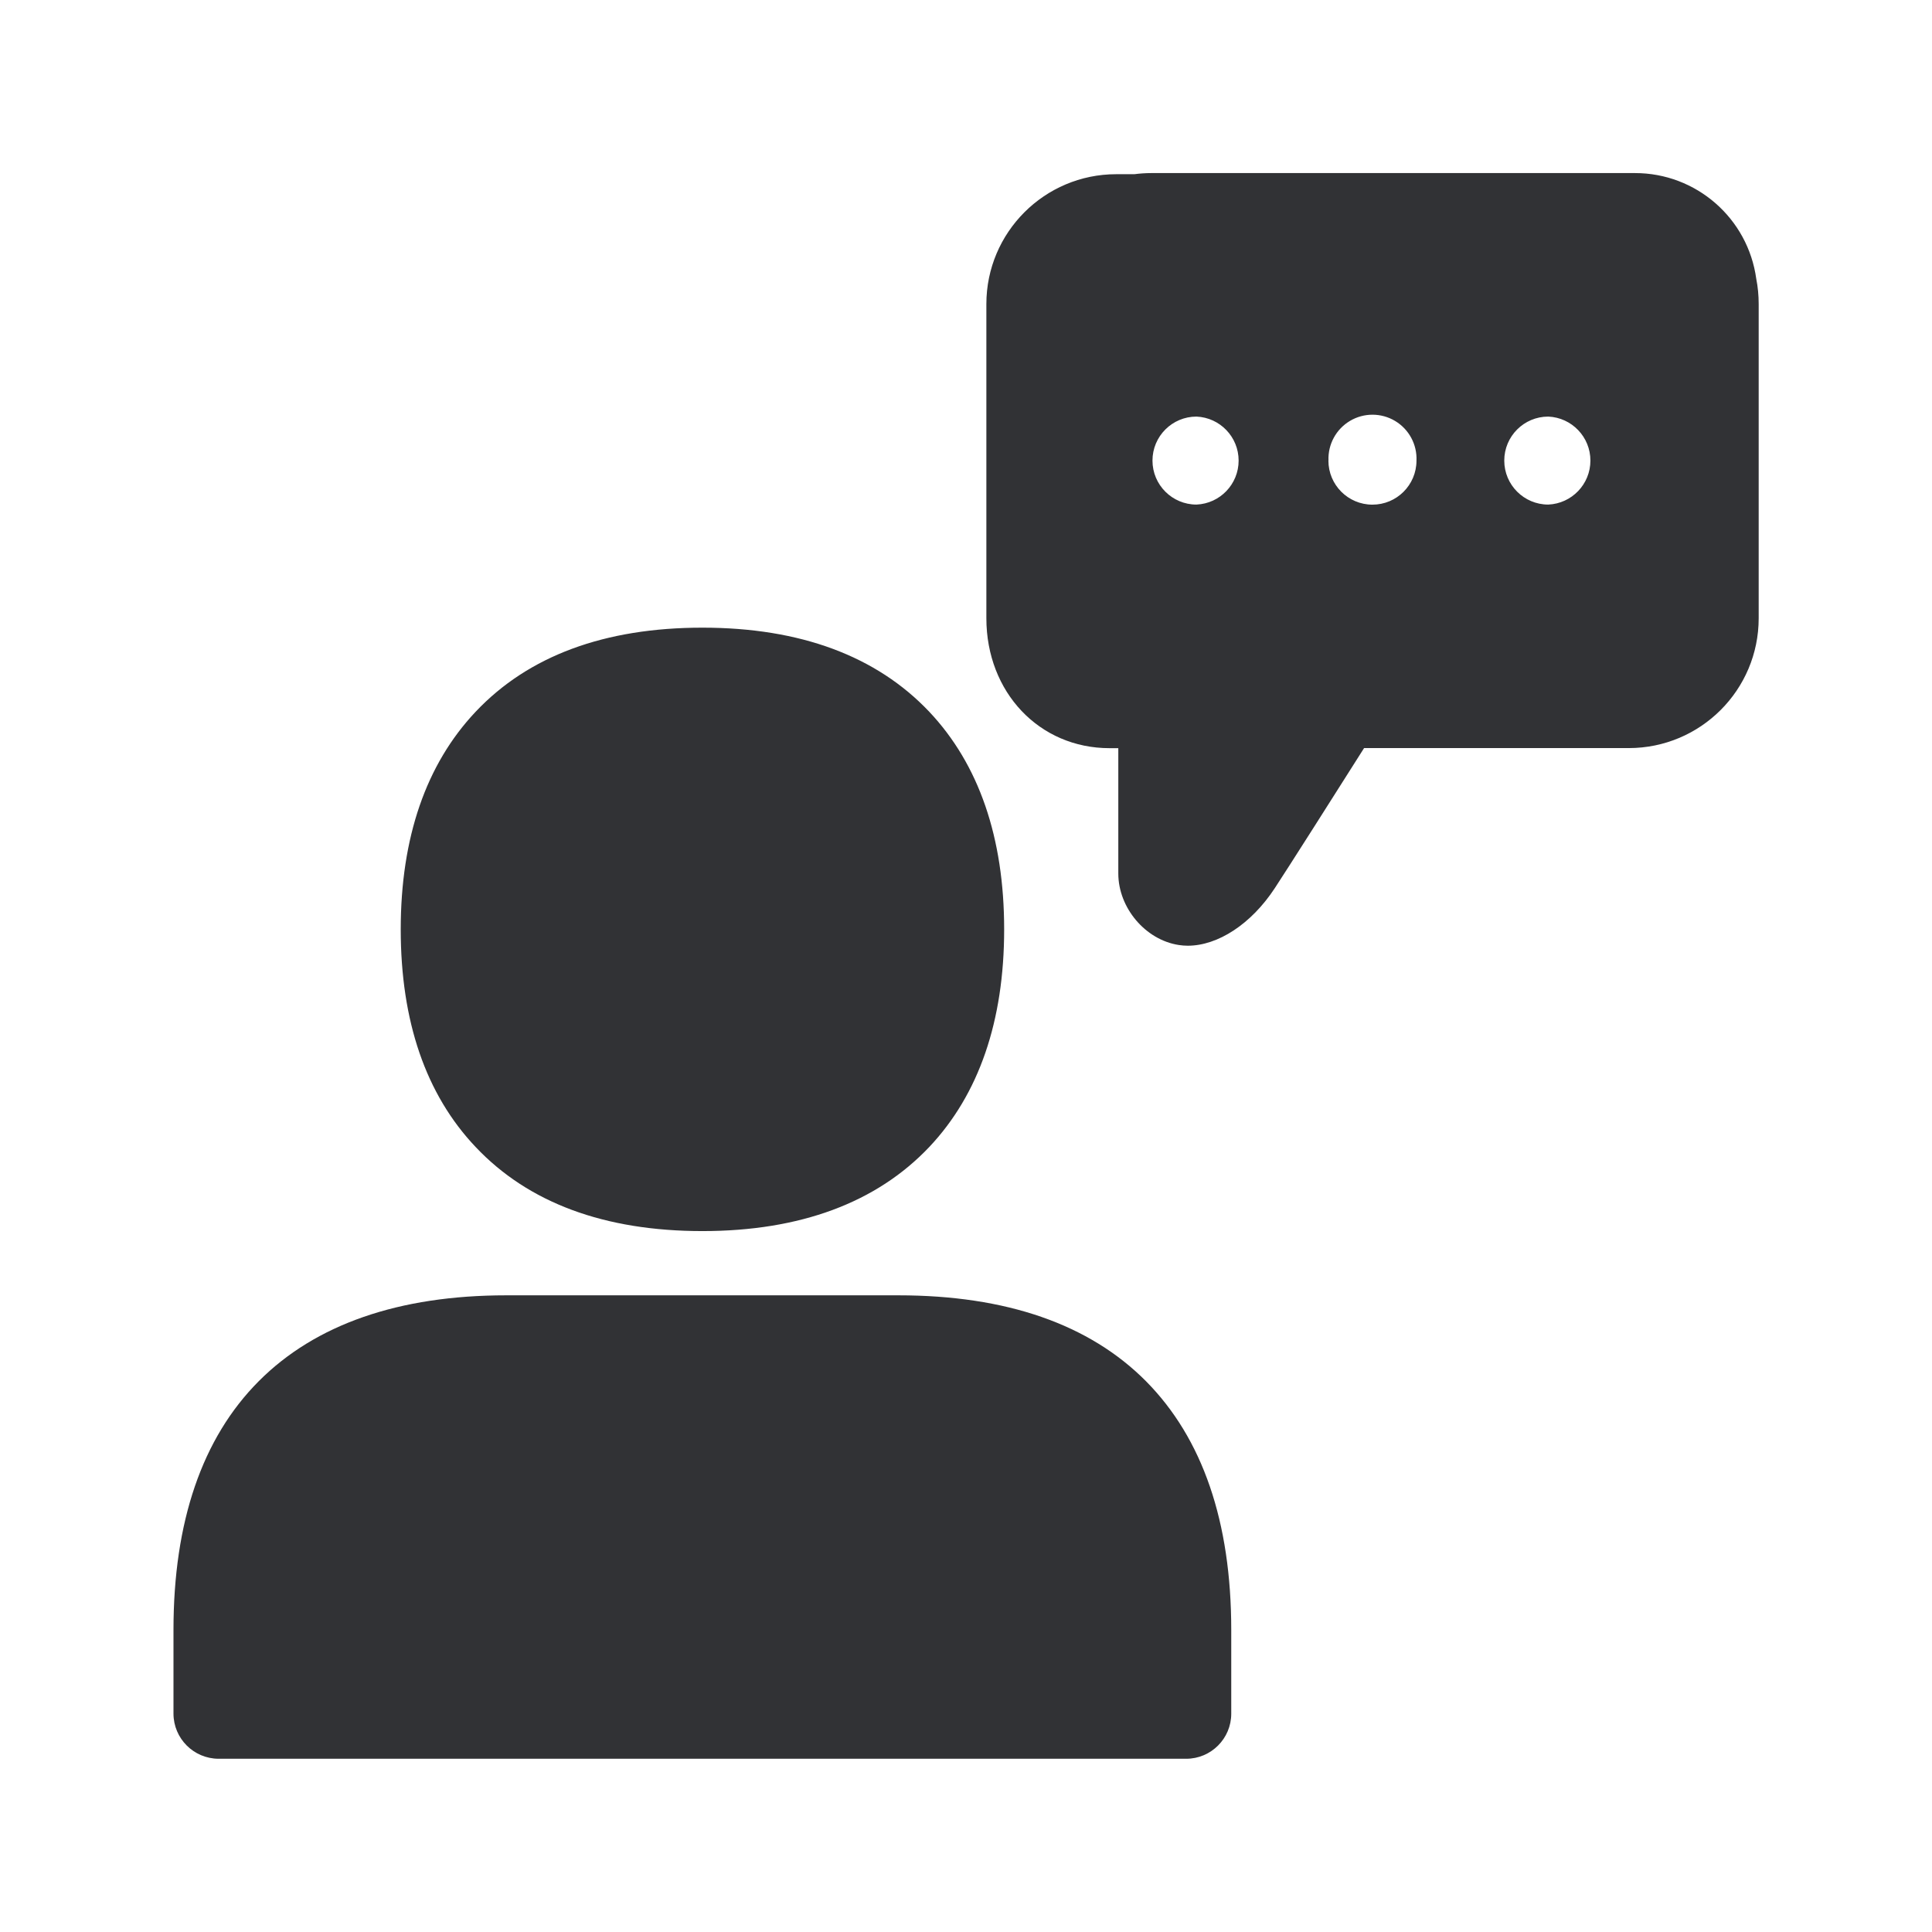
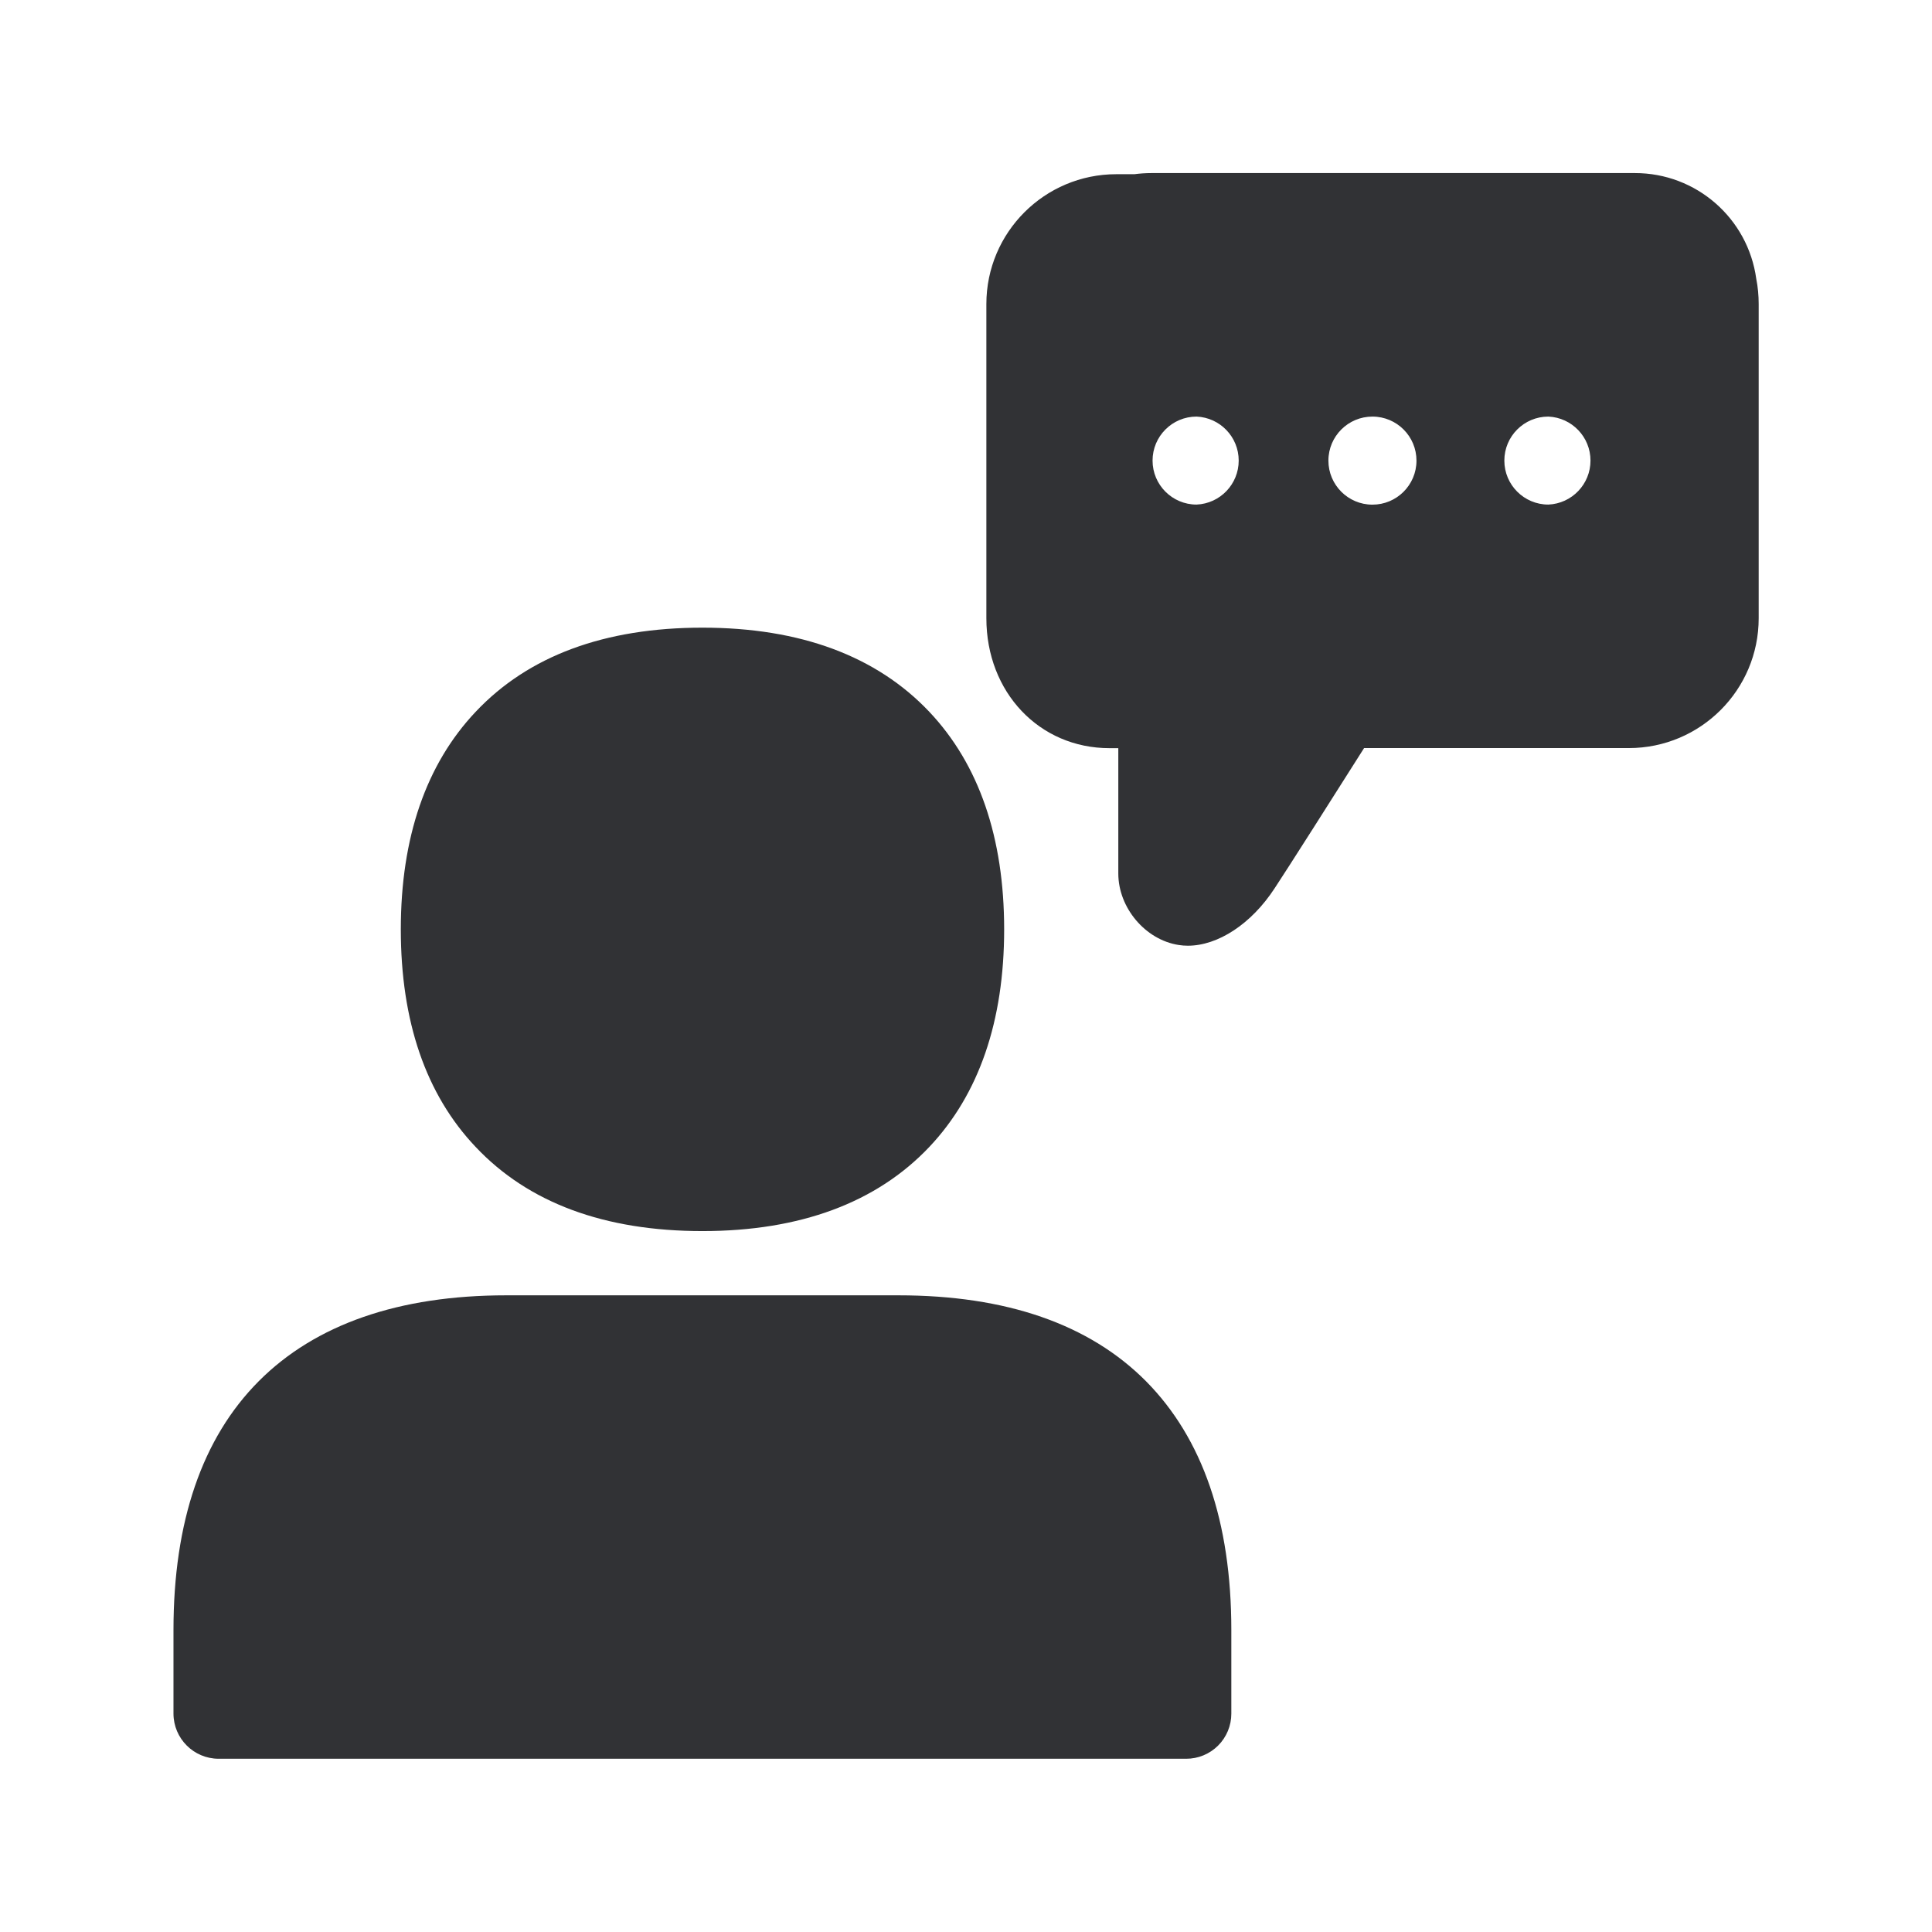
<svg xmlns="http://www.w3.org/2000/svg" width="24" height="24" fill="none">
-   <path d="M20.309 2.15h-6.006c-.072 0-.143.005-.212.014h-.225c-.89 0-1.613.723-1.613 1.613V7.68c0 .92.658 1.614 1.53 1.614h.109v1.557c0 .426.336.824.75.888a.754.754 0 0 0 .112.009c.376 0 .79-.27 1.082-.715.131-.198.795-1.243 1.109-1.74h3.288c.891 0 1.614-.722 1.614-1.613V3.777c0-.107-.01-.212-.03-.313a1.52 1.52 0 0 0-1.508-1.314Zm-5.446 4.118a.545.545 0 1 1 0-1.093.547.547 0 0 1 0 1.093Zm1.64-.547a.547.547 0 1 1 1.093.002.547.547 0 0 1-1.094-.002Zm2.73.547a.545.545 0 1 1 0-1.093.547.547 0 0 1 0 1.093ZM5.908 14.248c.656.695 1.603 1.045 2.818 1.045 1.213 0 2.163-.353 2.818-1.045.616-.653.93-1.563.93-2.703s-.314-2.05-.93-2.703c-.655-.692-1.602-1.045-2.818-1.045-1.215 0-2.162.35-2.818 1.045-.616.653-.93 1.563-.93 2.703s.311 2.05.93 2.703ZM14.735 21.848H2.715a.562.562 0 0 1-.56-.56v-1.04c0-1.345.356-2.384 1.059-3.09s1.74-1.067 3.075-1.067h4.871c1.34 0 2.373.359 3.076 1.067.703.71 1.059 1.745 1.059 3.09v1.04a.56.56 0 0 1-.56.56Z" fill="#313235" />
+   <path d="M20.31 2.15h-6.006c-.072 0-.143.005-.213.014h-.224c-.891 0-1.614.723-1.614 1.613V7.68c0 .92.658 1.614 1.53 1.614h.109v1.557c0 .426.336.824.75.888a.755.755 0 0 0 .113.009c.375 0 .79-.27 1.08-.715.132-.198.796-1.243 1.11-1.74h3.288c.891 0 1.614-.722 1.614-1.613V3.777c0-.107-.01-.212-.03-.313a1.52 1.52 0 0 0-1.508-1.314Zm-5.446 4.118a.545.545 0 1 1 0-1.093.547.547 0 0 1 0 1.093Zm1.638-.547a.547.547 0 1 1 1.094.002.547.547 0 0 1-1.094-.002Zm2.732.547a.545.545 0 1 1 0-1.093.547.547 0 0 1 0 1.093ZM5.909 14.248c.655.695 1.602 1.045 2.817 1.045 1.213 0 2.163-.353 2.818-1.045.617-.653.93-1.563.93-2.703s-.313-2.05-.93-2.703c-.655-.692-1.602-1.045-2.818-1.045-1.215 0-2.162.35-2.817 1.045-.617.653-.93 1.563-.93 2.703s.31 2.05.93 2.703ZM14.735 21.848H2.715a.562.562 0 0 1-.56-.56v-1.04c0-1.345.356-2.384 1.059-3.09s1.74-1.067 3.075-1.067h4.872c1.339 0 2.372.359 3.075 1.067.703.71 1.06 1.745 1.06 3.09v1.04a.56.56 0 0 1-.561.56Z" fill="#313235" />
</svg>
